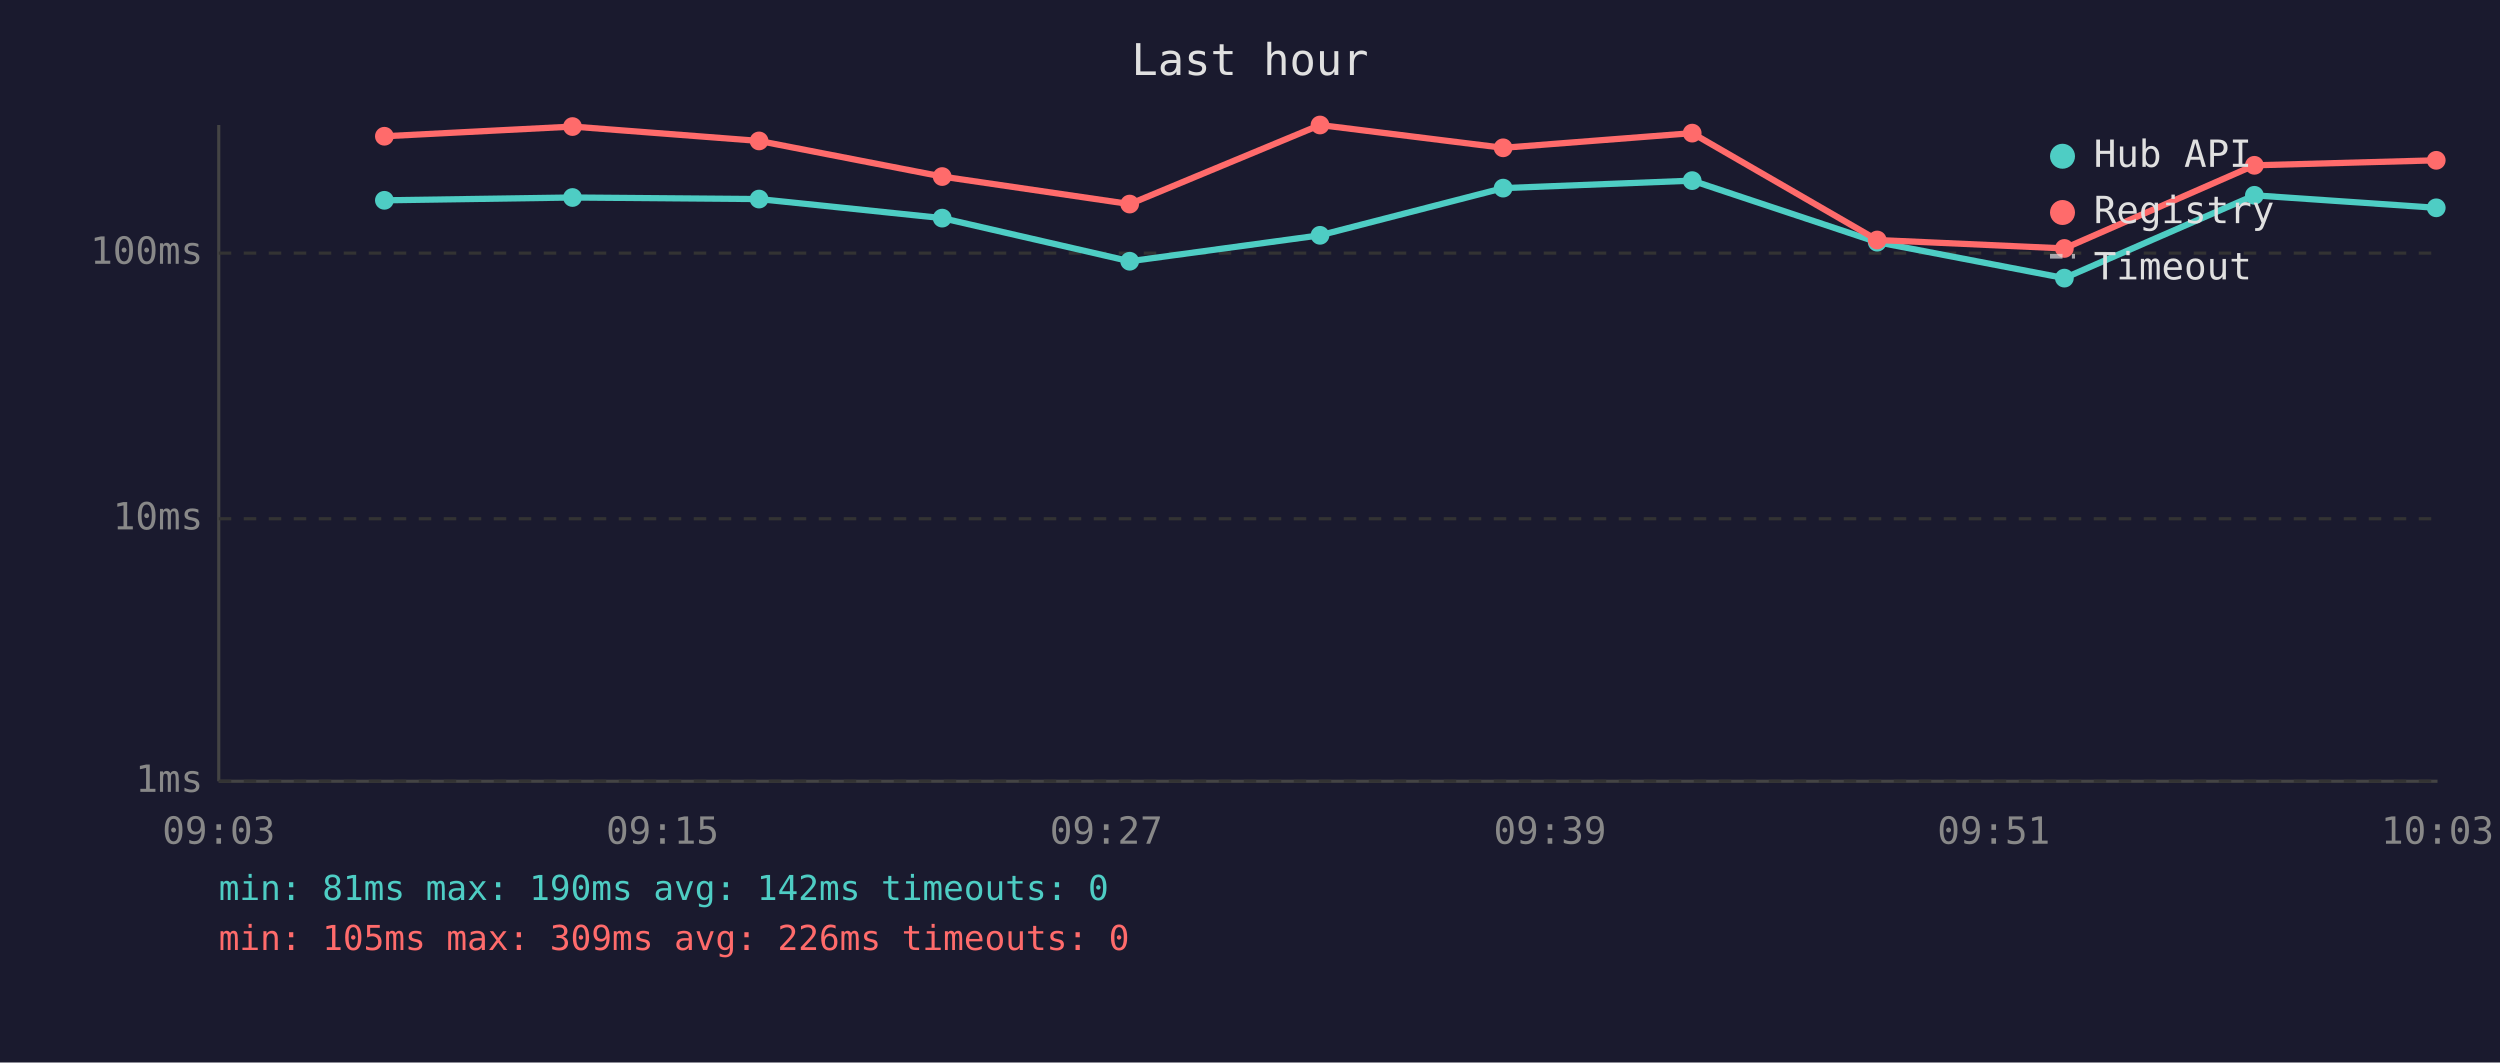
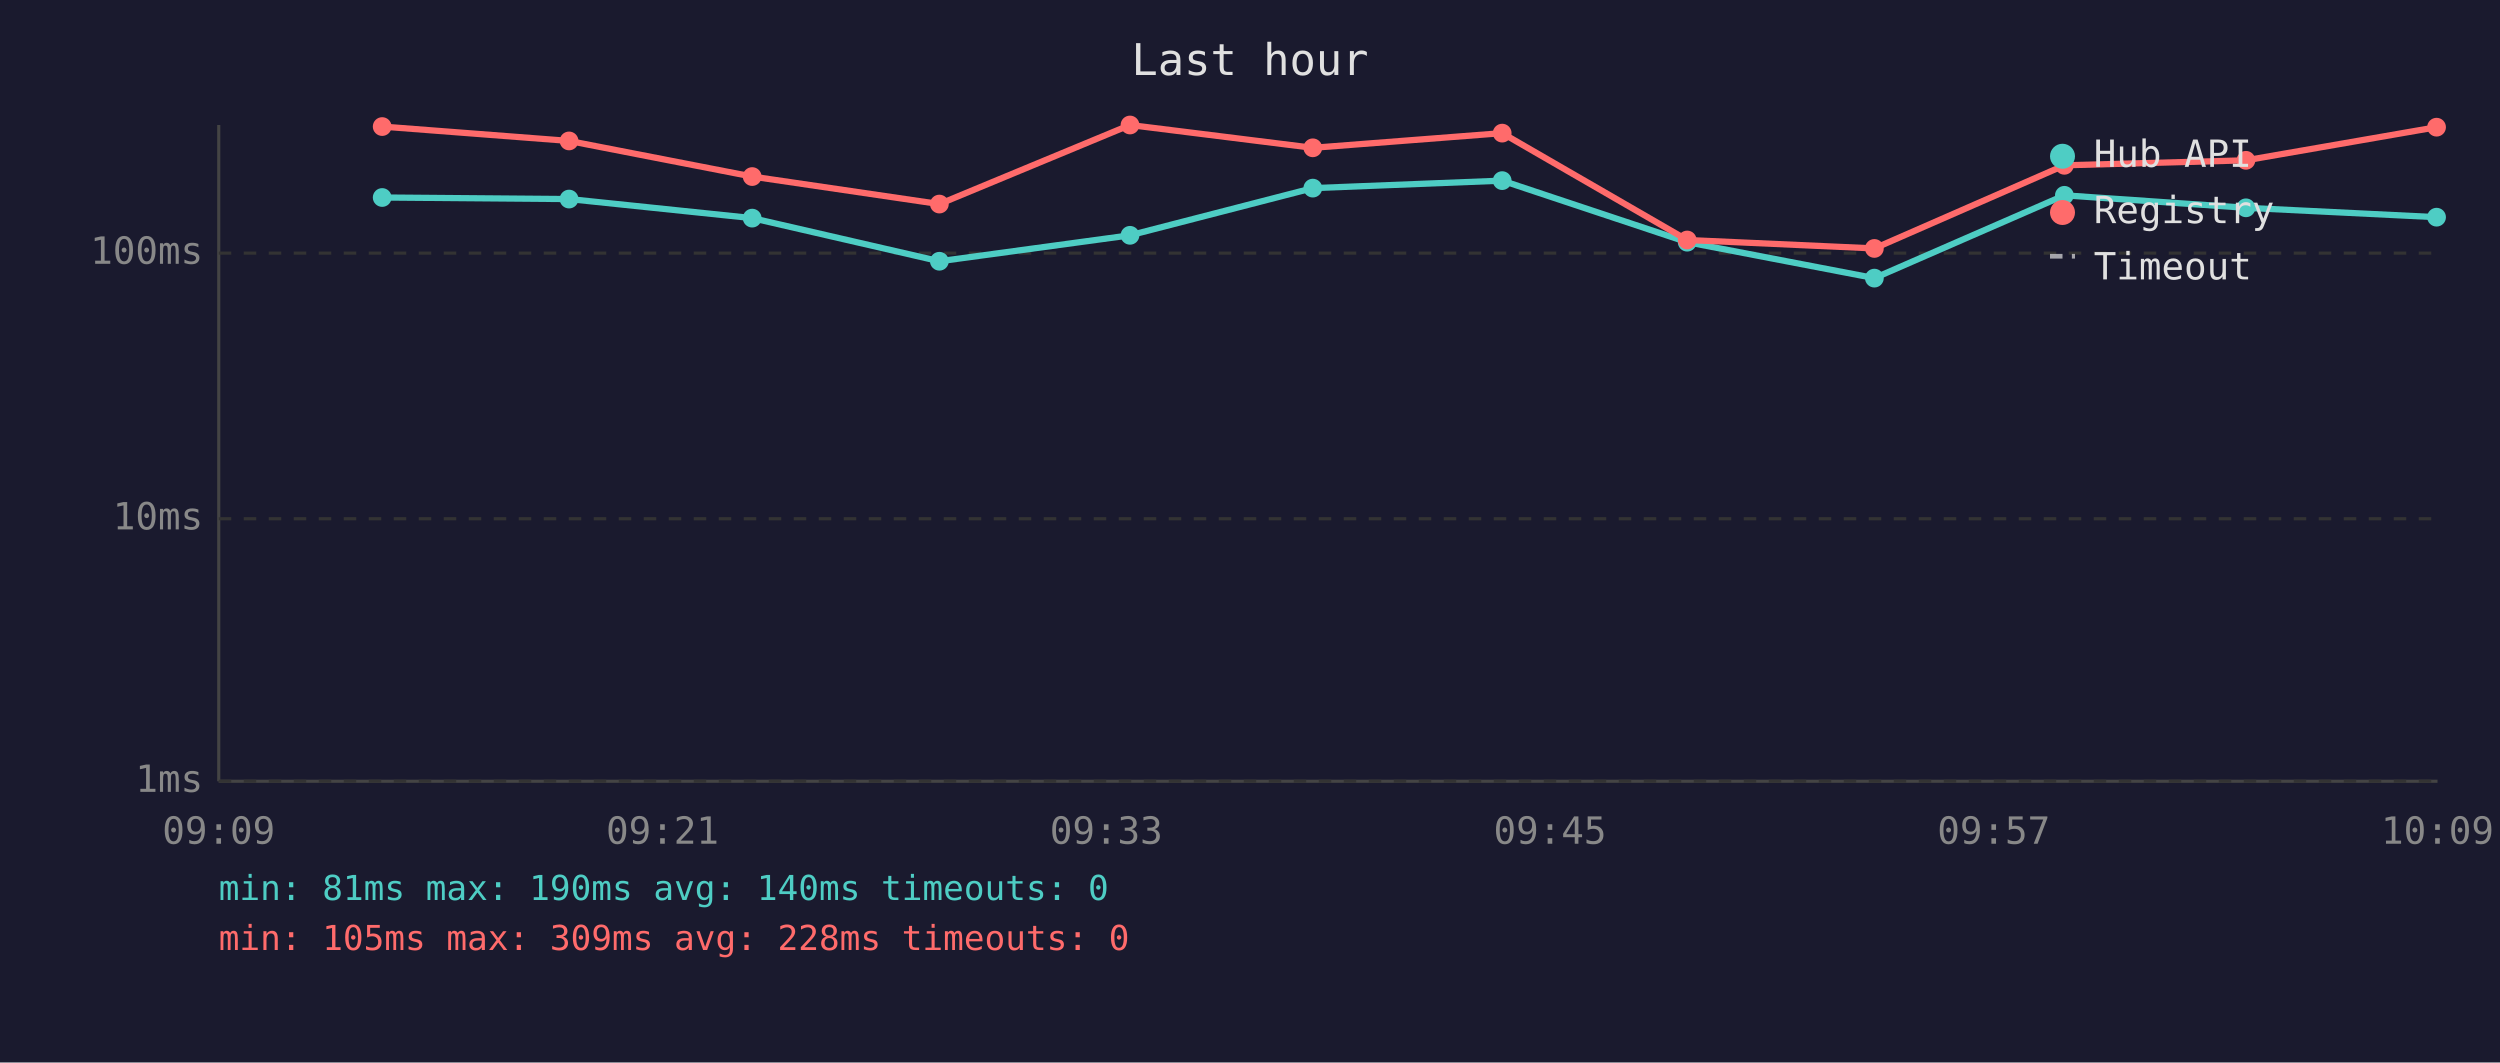
<svg xmlns="http://www.w3.org/2000/svg" viewBox="0 0 800 340" font-family="monospace" font-size="12">
  <rect width="800" height="340" fill="#1a1a2e" />
  <text x="400" y="24" fill="#e0e0e0" font-size="14" text-anchor="middle">Last hour</text>
  <line x1="70" y1="40" x2="70" y2="250" stroke="#444" stroke-width="1" />
  <line x1="70" y1="250" x2="780" y2="250" stroke="#444" stroke-width="1" />
  <line x1="70" y1="250" x2="780" y2="250" stroke="#333" stroke-width="1" stroke-dasharray="4" />
  <text x="65" y="250" fill="#888" text-anchor="end" dominant-baseline="middle">1ms</text>
  <line x1="70" y1="166" x2="780" y2="166" stroke="#333" stroke-width="1" stroke-dasharray="4" />
  <text x="65" y="166" fill="#888" text-anchor="end" dominant-baseline="middle">10ms</text>
  <line x1="70" y1="81" x2="780" y2="81" stroke="#333" stroke-width="1" stroke-dasharray="4" />
  <text x="65" y="81" fill="#888" text-anchor="end" dominant-baseline="middle">100ms</text>
-   <text x="70" y="270" fill="#888" text-anchor="middle">09:03</text>
-   <text x="212" y="270" fill="#888" text-anchor="middle">09:15</text>
-   <text x="354" y="270" fill="#888" text-anchor="middle">09:27</text>
-   <text x="496" y="270" fill="#888" text-anchor="middle">09:39</text>
-   <text x="638" y="270" fill="#888" text-anchor="middle">09:51</text>
-   <text x="780" y="270" fill="#888" text-anchor="middle">10:03</text>
-   <polyline points="123.0,64.1 183.2,63.2 242.9,63.7 301.5,69.8 361.5,83.6 422.4,75.3 481.0,60.2 541.5,57.8 600.7,77.5 660.6,89.0 721.4,62.5 779.6,66.5" fill="none" stroke="#4ecdc4" stroke-width="2" opacity="1" />
-   <circle cx="123.0" cy="64.1" r="3" fill="#4ecdc4" />
-   <circle cx="183.2" cy="63.2" r="3" fill="#4ecdc4" />
-   <circle cx="242.9" cy="63.7" r="3" fill="#4ecdc4" />
-   <circle cx="301.5" cy="69.8" r="3" fill="#4ecdc4" />
-   <circle cx="361.5" cy="83.6" r="3" fill="#4ecdc4" />
-   <circle cx="422.4" cy="75.3" r="3" fill="#4ecdc4" />
-   <circle cx="481.0" cy="60.2" r="3" fill="#4ecdc4" />
-   <circle cx="541.5" cy="57.8" r="3" fill="#4ecdc4" />
-   <circle cx="600.7" cy="77.5" r="3" fill="#4ecdc4" />
-   <circle cx="660.6" cy="89.0" r="3" fill="#4ecdc4" />
-   <circle cx="721.4" cy="62.5" r="3" fill="#4ecdc4" />
-   <circle cx="779.6" cy="66.5" r="3" fill="#4ecdc4" />
-   <polyline points="123.0,43.6 183.2,40.5 242.9,45.1 301.5,56.5 361.5,65.3 422.4,40.0 481.0,47.3 541.5,42.6 600.7,76.8 660.6,79.5 721.4,52.9 779.6,51.3" fill="none" stroke="#ff6b6b" stroke-width="2" opacity="1" />
-   <circle cx="123.0" cy="43.6" r="3" fill="#ff6b6b" />
-   <circle cx="183.2" cy="40.5" r="3" fill="#ff6b6b" />
-   <circle cx="242.9" cy="45.1" r="3" fill="#ff6b6b" />
-   <circle cx="301.5" cy="56.5" r="3" fill="#ff6b6b" />
-   <circle cx="361.5" cy="65.3" r="3" fill="#ff6b6b" />
-   <circle cx="422.4" cy="40.0" r="3" fill="#ff6b6b" />
-   <circle cx="481.0" cy="47.3" r="3" fill="#ff6b6b" />
-   <circle cx="541.5" cy="42.6" r="3" fill="#ff6b6b" />
-   <circle cx="600.7" cy="76.8" r="3" fill="#ff6b6b" />
-   <circle cx="660.6" cy="79.5" r="3" fill="#ff6b6b" />
-   <circle cx="721.4" cy="52.9" r="3" fill="#ff6b6b" />
-   <circle cx="779.6" cy="51.3" r="3" fill="#ff6b6b" />
+   <text x="70" y="270" fill="#888" text-anchor="middle">09:09</text>
+   <text x="212" y="270" fill="#888" text-anchor="middle">09:21</text>
+   <text x="354" y="270" fill="#888" text-anchor="middle">09:33</text>
+   <text x="496" y="270" fill="#888" text-anchor="middle">09:45</text>
+   <text x="638" y="270" fill="#888" text-anchor="middle">09:57</text>
+   <text x="780" y="270" fill="#888" text-anchor="middle">10:09</text>
+   <polyline points="122.3,63.2 182.1,63.7 240.7,69.8 300.6,83.6 361.6,75.3 420.1,60.2 480.7,57.8 539.9,77.5 599.8,89.0 660.6,62.5 718.7,66.5 779.7,69.5" fill="none" stroke="#4ecdc4" stroke-width="2" opacity="1" />
+   <circle cx="122.3" cy="63.2" r="3" fill="#4ecdc4" />
+   <circle cx="182.1" cy="63.7" r="3" fill="#4ecdc4" />
+   <circle cx="240.7" cy="69.8" r="3" fill="#4ecdc4" />
+   <circle cx="300.6" cy="83.6" r="3" fill="#4ecdc4" />
+   <circle cx="361.6" cy="75.3" r="3" fill="#4ecdc4" />
+   <circle cx="420.1" cy="60.2" r="3" fill="#4ecdc4" />
+   <circle cx="480.7" cy="57.8" r="3" fill="#4ecdc4" />
+   <circle cx="539.9" cy="77.5" r="3" fill="#4ecdc4" />
+   <circle cx="599.8" cy="89.0" r="3" fill="#4ecdc4" />
+   <circle cx="660.6" cy="62.5" r="3" fill="#4ecdc4" />
+   <circle cx="718.7" cy="66.5" r="3" fill="#4ecdc4" />
+   <circle cx="779.7" cy="69.5" r="3" fill="#4ecdc4" />
+   <polyline points="122.3,40.5 182.1,45.1 240.7,56.5 300.6,65.3 361.6,40.0 420.1,47.3 480.7,42.6 539.9,76.8 599.8,79.5 660.6,52.9 718.7,51.3 779.7,40.7" fill="none" stroke="#ff6b6b" stroke-width="2" opacity="1" />
+   <circle cx="122.3" cy="40.5" r="3" fill="#ff6b6b" />
+   <circle cx="182.1" cy="45.1" r="3" fill="#ff6b6b" />
+   <circle cx="240.7" cy="56.5" r="3" fill="#ff6b6b" />
+   <circle cx="300.6" cy="65.3" r="3" fill="#ff6b6b" />
+   <circle cx="361.6" cy="40.0" r="3" fill="#ff6b6b" />
+   <circle cx="420.1" cy="47.3" r="3" fill="#ff6b6b" />
+   <circle cx="480.7" cy="42.6" r="3" fill="#ff6b6b" />
+   <circle cx="539.9" cy="76.8" r="3" fill="#ff6b6b" />
+   <circle cx="599.8" cy="79.5" r="3" fill="#ff6b6b" />
+   <circle cx="660.6" cy="52.9" r="3" fill="#ff6b6b" />
+   <circle cx="718.7" cy="51.3" r="3" fill="#ff6b6b" />
+   <circle cx="779.7" cy="40.7" r="3" fill="#ff6b6b" />
  <circle cx="660" cy="50" r="4" fill="#4ecdc4" />
  <text x="670" y="50" fill="#e0e0e0" dominant-baseline="middle">Hub API</text>
  <circle cx="660" cy="68" r="4" fill="#ff6b6b" />
  <text x="670" y="68" fill="#e0e0e0" dominant-baseline="middle">Registry</text>
  <line x1="656" y1="82" x2="664" y2="82" stroke="#e0e0e0" stroke-width="1.5" stroke-dasharray="4,3" opacity="0.7" />
  <text x="670" y="86" fill="#e0e0e0" dominant-baseline="middle">Timeout</text>
-   <text x="70" y="288" fill="#4ecdc4" font-size="11">min: 81ms  max: 190ms  avg: 142ms  timeouts: 0</text>
-   <text x="70" y="304" fill="#ff6b6b" font-size="11">min: 105ms  max: 309ms  avg: 226ms  timeouts: 0</text>
+   <text x="70" y="288" fill="#4ecdc4" font-size="11">min: 81ms  max: 190ms  avg: 140ms  timeouts: 0</text>
+   <text x="70" y="304" fill="#ff6b6b" font-size="11">min: 105ms  max: 309ms  avg: 228ms  timeouts: 0</text>
</svg>
